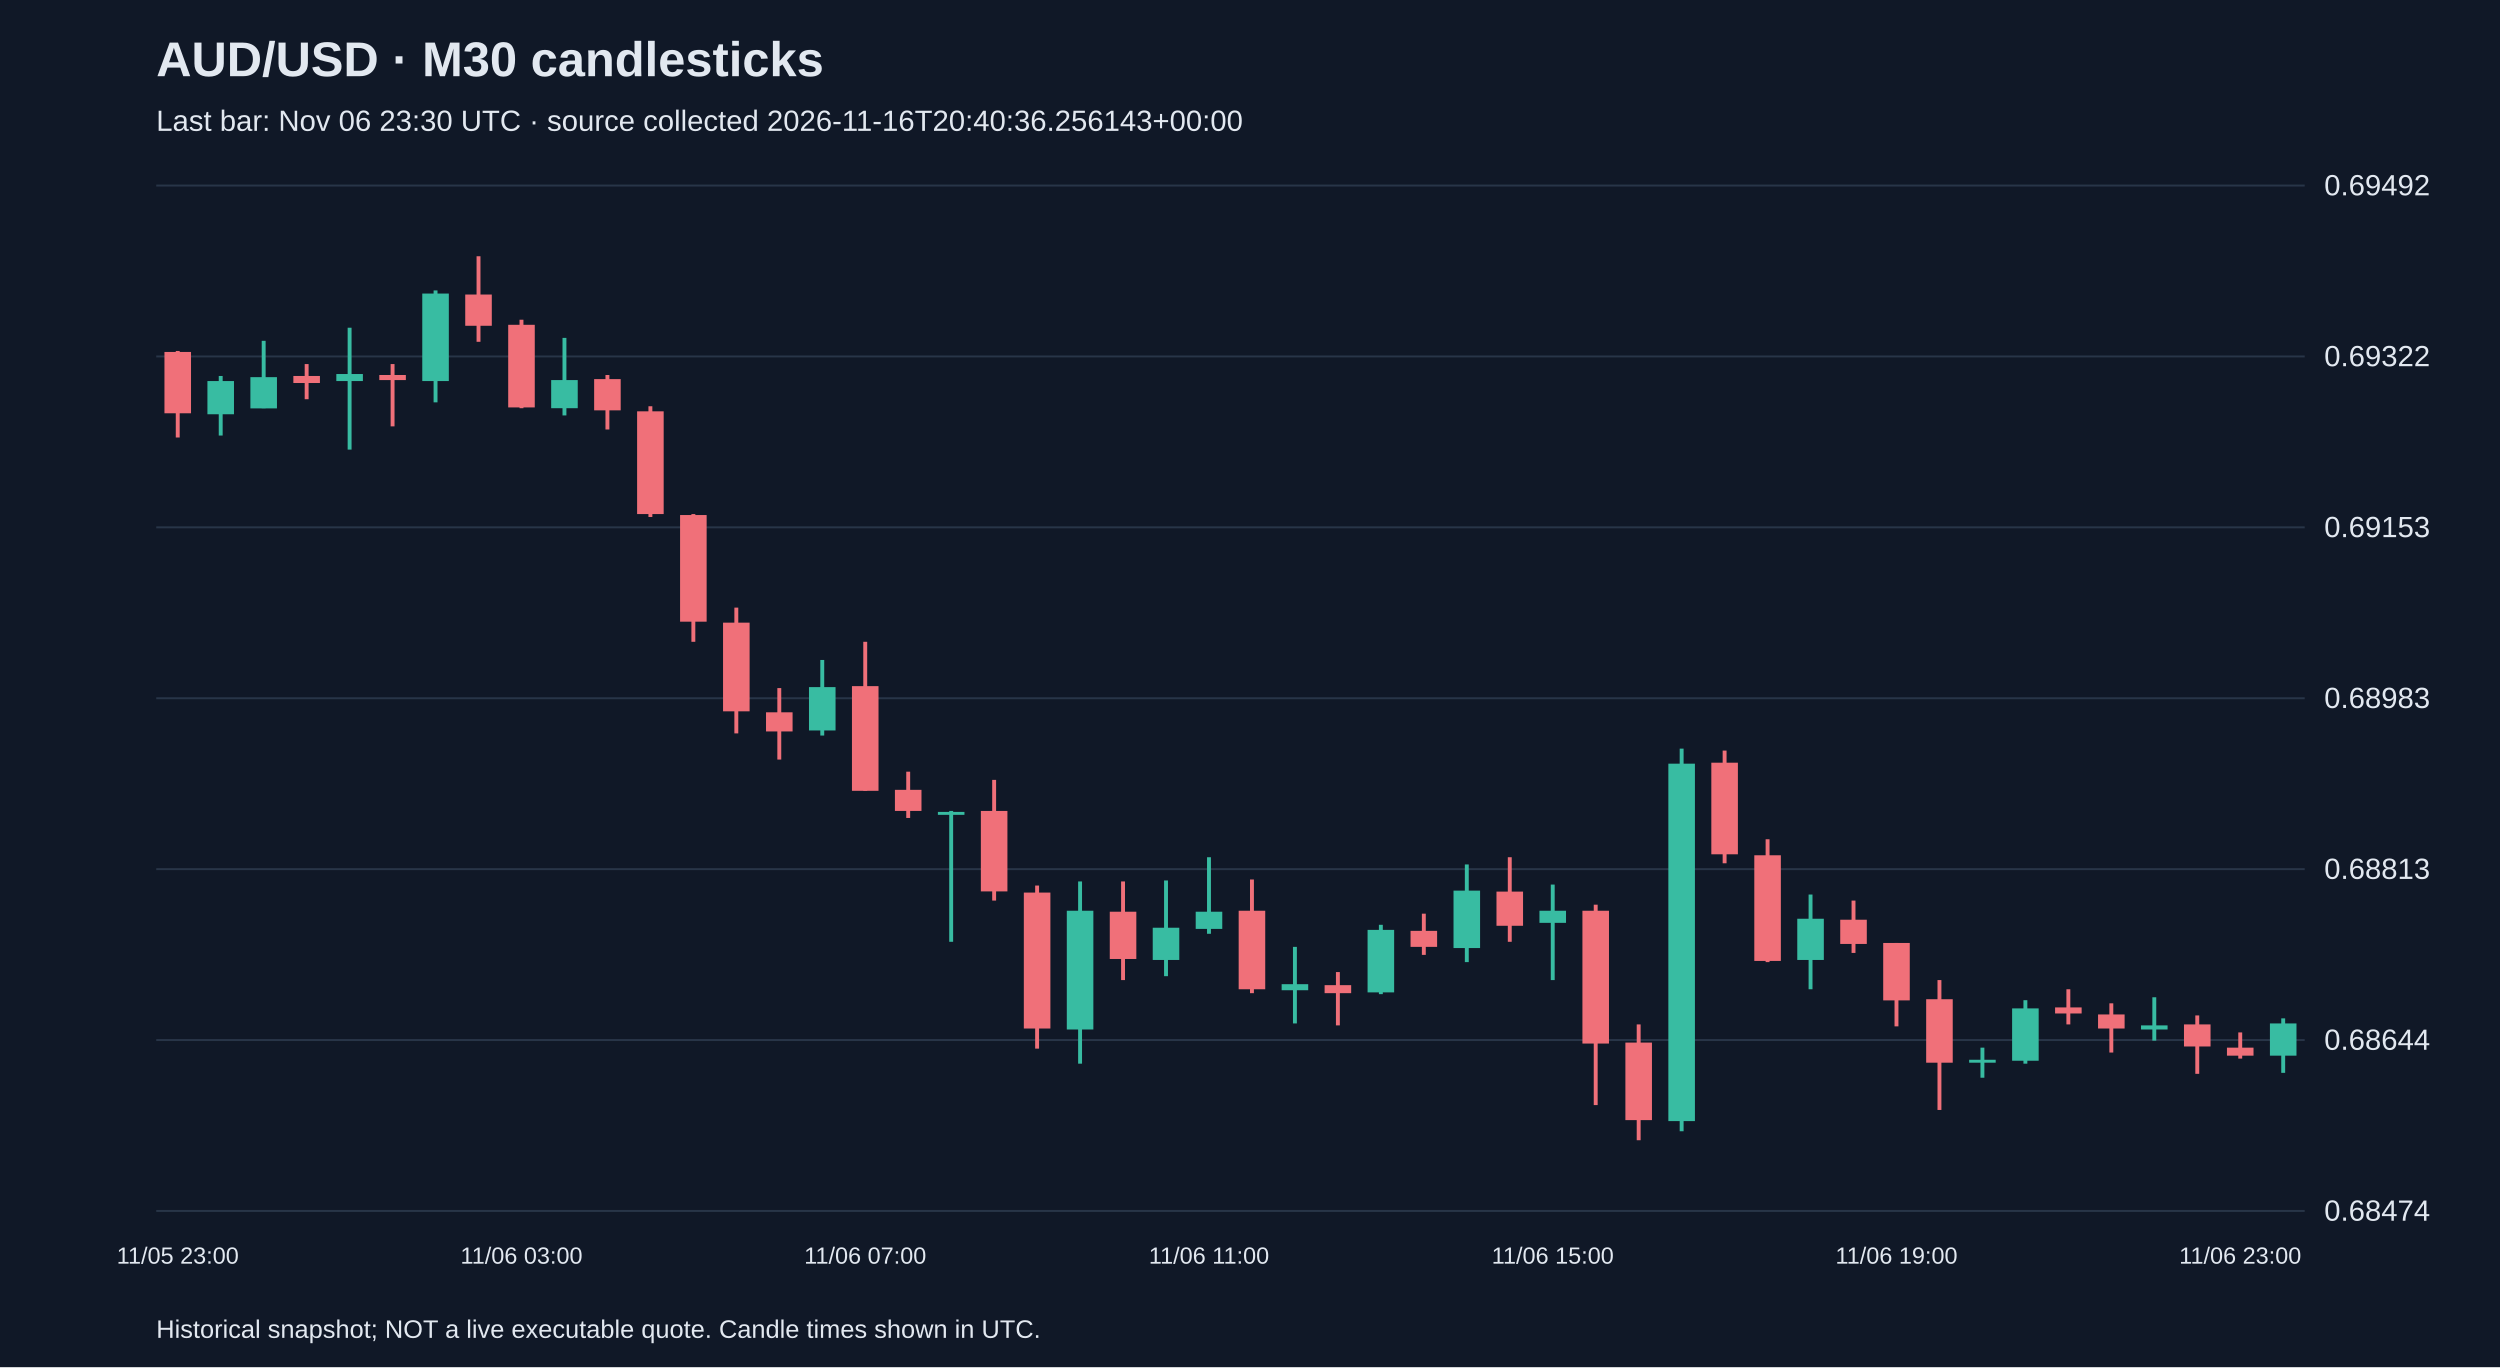
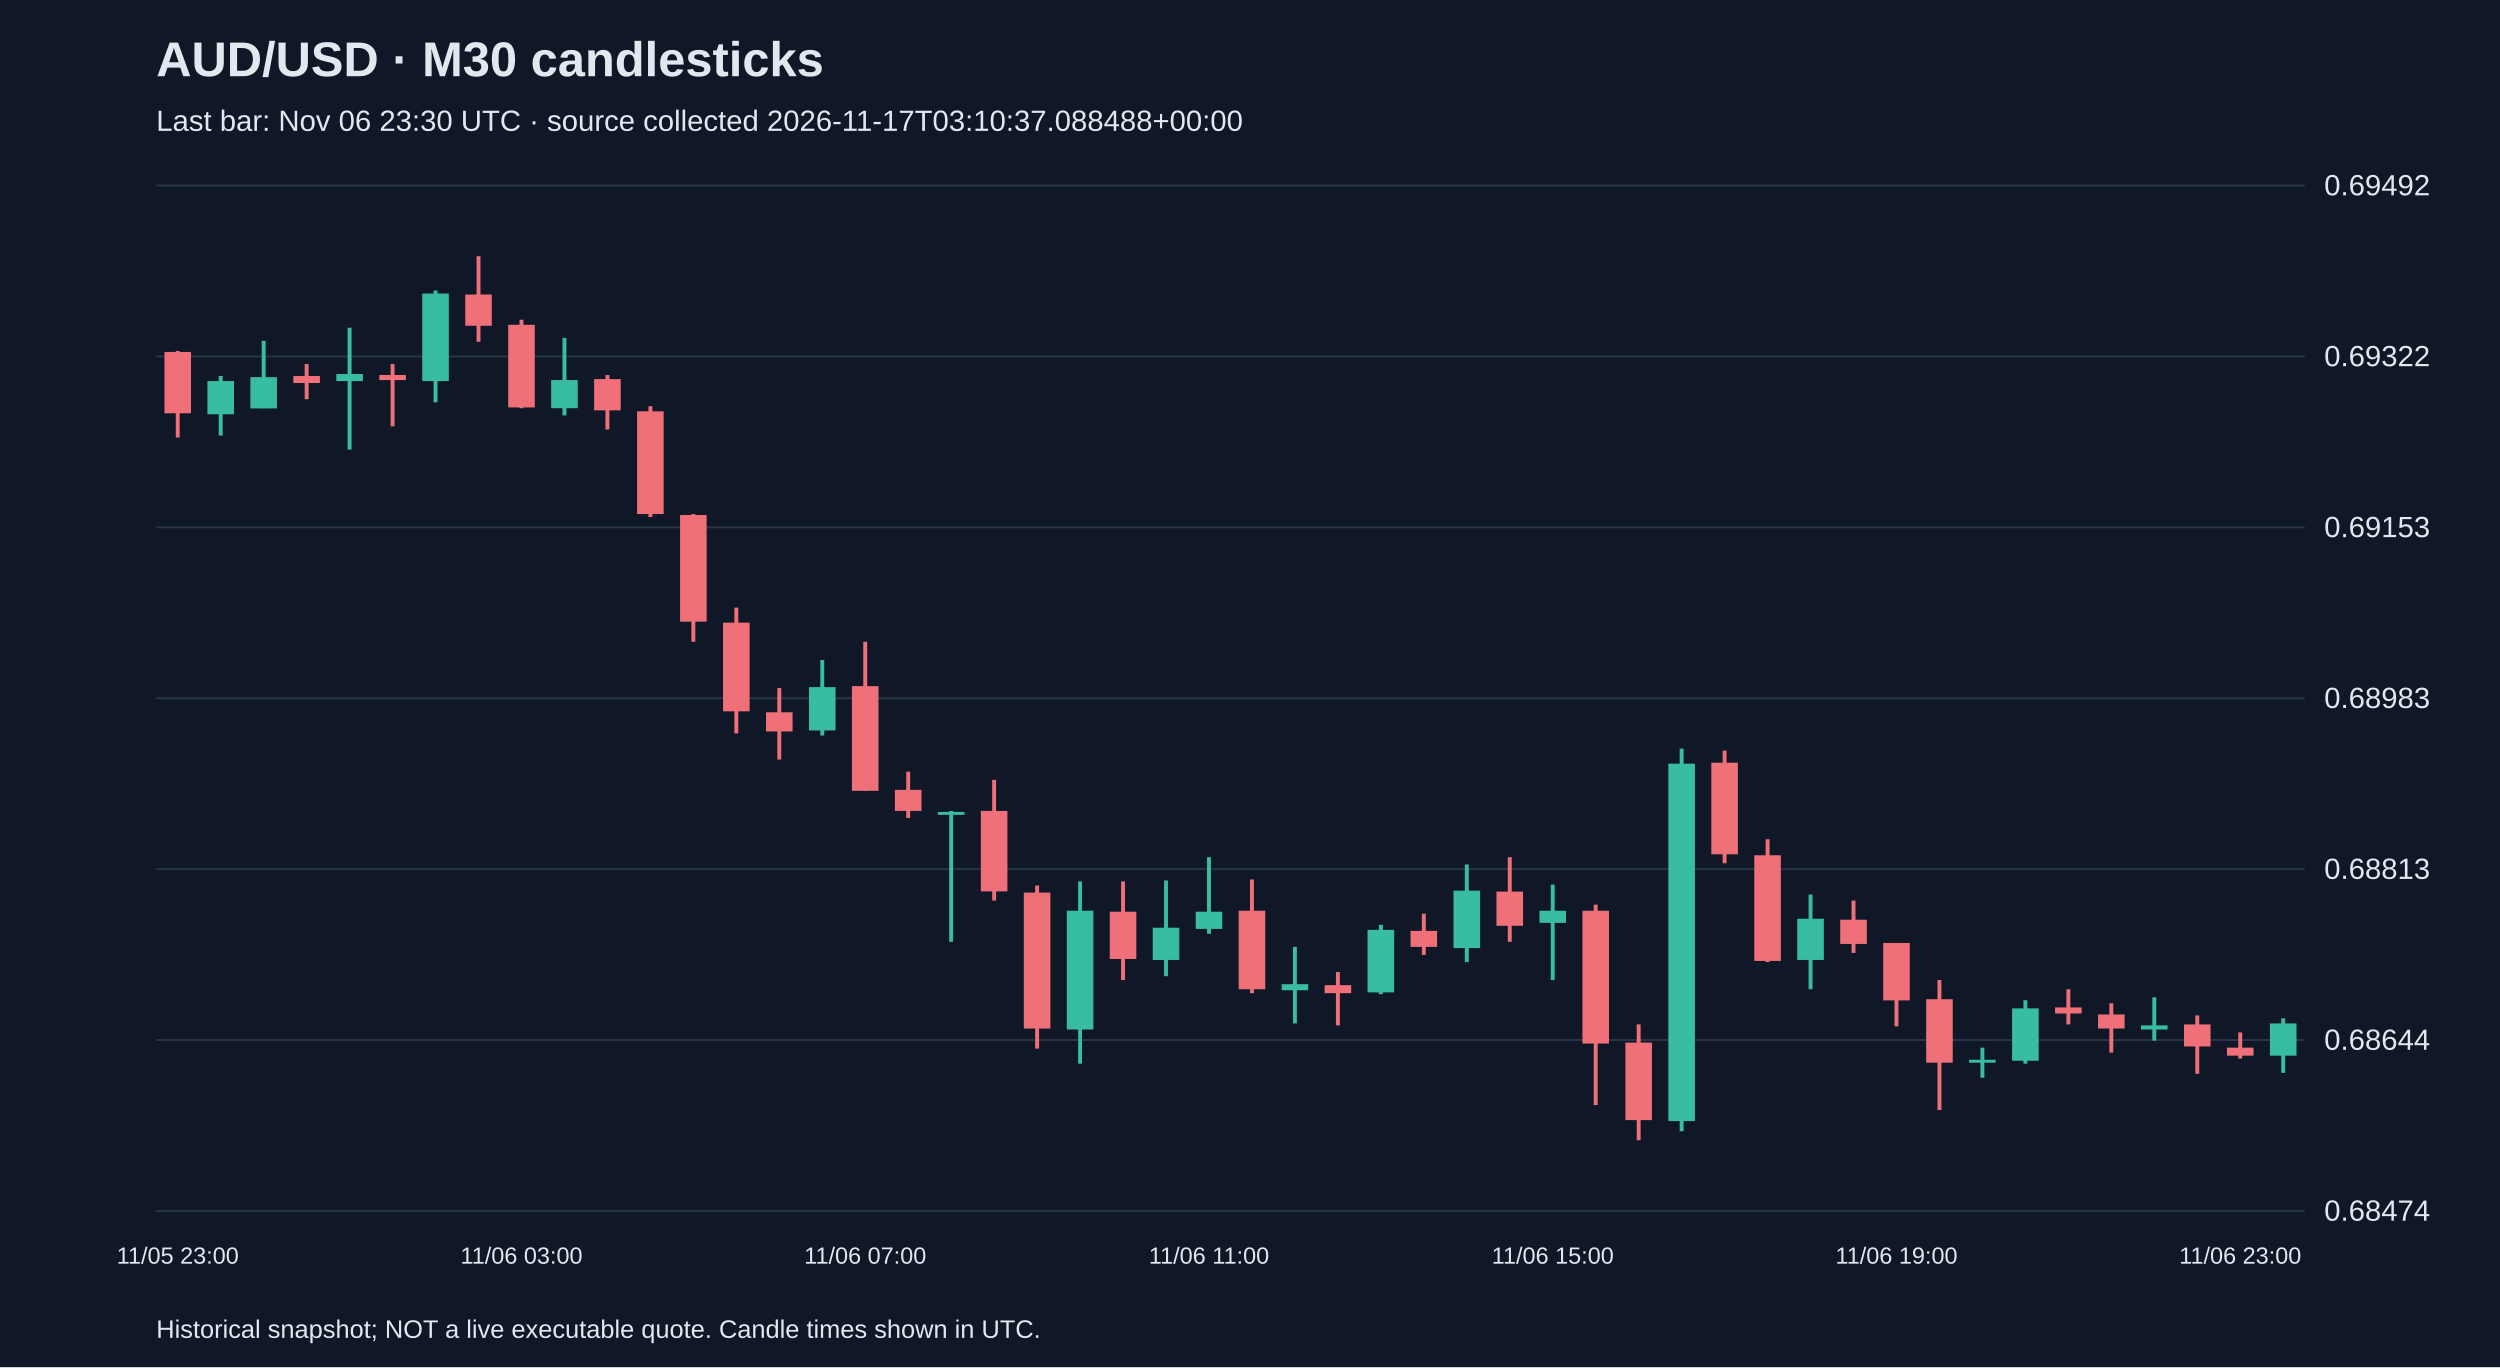
<svg xmlns="http://www.w3.org/2000/svg" viewBox="0 0 1280 700">
  <rect width="100%" height="100%" fill="#101827" />
  <style>text{font-family:Arial,sans-serif;fill:#e2e8f0}</style>
  <text x="80" y="39" font-size="25" font-weight="bold">AUD/USD · M30 candlesticks</text>
-   <text x="80" y="67" font-size="15" fill="#a6b1c5">Last bar: Nov 06 23:30 UTC · source collected 2026-11-16T20:40:36.256143+00:00</text>
+   <text x="80" y="67" font-size="15" fill="#a6b1c5">Last bar: Nov 06 23:30 UTC · source collected 2026-11-17T03:10:37.088488+00:00</text>
  <line x1="80" y1="620.0" x2="1180" y2="620.0" stroke="#283548" />
  <text x="1190" y="625.0" font-size="15">0.68474</text>
  <line x1="80" y1="532.5" x2="1180" y2="532.5" stroke="#283548" />
  <text x="1190" y="537.5" font-size="15">0.68644</text>
  <line x1="80" y1="445.0" x2="1180" y2="445.0" stroke="#283548" />
  <text x="1190" y="450.0" font-size="15">0.68813</text>
  <line x1="80" y1="357.5" x2="1180" y2="357.5" stroke="#283548" />
  <text x="1190" y="362.5" font-size="15">0.68983</text>
  <line x1="80" y1="270.0" x2="1180" y2="270.0" stroke="#283548" />
  <text x="1190" y="275.0" font-size="15">0.69153</text>
  <line x1="80" y1="182.5" x2="1180" y2="182.5" stroke="#283548" />
  <text x="1190" y="187.5" font-size="15">0.69322</text>
  <line x1="80" y1="95.0" x2="1180" y2="95.0" stroke="#283548" />
  <text x="1190" y="100.0" font-size="15">0.69492</text>
  <line x1="91.0" y1="179.7" x2="91.0" y2="224.0" stroke="#f07079" stroke-width="2" />
  <rect x="84.2" y="180.2" width="13.6" height="31.4" fill="#f07079" />
  <text x="91.0" y="647" text-anchor="middle" font-size="12">11/05 23:00</text>
  <line x1="113.0" y1="192.5" x2="113.0" y2="223.0" stroke="#38bca2" stroke-width="2" />
  <rect x="106.2" y="195.1" width="13.6" height="17.0" fill="#38bca2" />
  <line x1="135.0" y1="174.5" x2="135.0" y2="209.0" stroke="#38bca2" stroke-width="2" />
  <rect x="128.2" y="193.1" width="13.6" height="16.0" fill="#38bca2" />
  <line x1="157.0" y1="186.4" x2="157.0" y2="204.4" stroke="#f07079" stroke-width="2" />
  <rect x="150.2" y="192.5" width="13.6" height="3.6" fill="#f07079" />
  <line x1="179.0" y1="167.8" x2="179.0" y2="230.2" stroke="#38bca2" stroke-width="2" />
  <rect x="172.2" y="191.5" width="13.6" height="3.6" fill="#38bca2" />
  <line x1="201.0" y1="186.4" x2="201.0" y2="218.3" stroke="#f07079" stroke-width="2" />
  <rect x="194.2" y="192.0" width="13.6" height="2.6" fill="#f07079" />
  <line x1="223.0" y1="148.7" x2="223.0" y2="206.0" stroke="#38bca2" stroke-width="2" />
  <rect x="216.2" y="150.3" width="13.6" height="44.8" fill="#38bca2" />
  <line x1="245.0" y1="131.2" x2="245.0" y2="175.0" stroke="#f07079" stroke-width="2" />
  <rect x="238.2" y="150.8" width="13.6" height="16.0" fill="#f07079" />
  <line x1="267.0" y1="163.7" x2="267.0" y2="209.0" stroke="#f07079" stroke-width="2" />
  <rect x="260.2" y="166.3" width="13.6" height="42.3" fill="#f07079" />
  <text x="267.0" y="647" text-anchor="middle" font-size="12">11/06 03:00</text>
  <line x1="289.0" y1="173.0" x2="289.0" y2="212.7" stroke="#38bca2" stroke-width="2" />
  <rect x="282.2" y="194.6" width="13.6" height="14.4" fill="#38bca2" />
  <line x1="311.0" y1="192.0" x2="311.0" y2="219.9" stroke="#f07079" stroke-width="2" />
  <rect x="304.2" y="194.1" width="13.6" height="16.0" fill="#f07079" />
  <line x1="333.0" y1="208.0" x2="333.0" y2="264.7" stroke="#f07079" stroke-width="2" />
  <rect x="326.2" y="210.6" width="13.6" height="52.6" fill="#f07079" />
  <line x1="355.0" y1="263.2" x2="355.0" y2="328.6" stroke="#f07079" stroke-width="2" />
  <rect x="348.2" y="263.7" width="13.6" height="54.6" fill="#f07079" />
  <line x1="377.0" y1="311.1" x2="377.0" y2="375.5" stroke="#f07079" stroke-width="2" />
  <rect x="370.2" y="318.8" width="13.6" height="45.4" fill="#f07079" />
  <line x1="399.0" y1="352.3" x2="399.0" y2="388.9" stroke="#f07079" stroke-width="2" />
  <rect x="392.2" y="364.7" width="13.6" height="9.8" fill="#f07079" />
  <line x1="421.0" y1="337.9" x2="421.0" y2="376.6" stroke="#38bca2" stroke-width="2" />
  <rect x="414.2" y="351.8" width="13.6" height="22.2" fill="#38bca2" />
  <line x1="443.0" y1="328.6" x2="443.0" y2="404.9" stroke="#f07079" stroke-width="2" />
  <rect x="436.2" y="351.3" width="13.6" height="53.6" fill="#f07079" />
  <text x="443.0" y="647" text-anchor="middle" font-size="12">11/06 07:00</text>
  <line x1="465.0" y1="395.1" x2="465.0" y2="418.8" stroke="#f07079" stroke-width="2" />
  <rect x="458.2" y="404.4" width="13.6" height="10.8" fill="#f07079" />
  <line x1="487.0" y1="415.2" x2="487.0" y2="482.2" stroke="#38bca2" stroke-width="2" />
  <rect x="480.2" y="415.7" width="13.6" height="1.5" fill="#38bca2" />
  <line x1="509.0" y1="399.3" x2="509.0" y2="461.1" stroke="#f07079" stroke-width="2" />
  <rect x="502.2" y="415.2" width="13.6" height="41.2" fill="#f07079" />
  <line x1="531.0" y1="453.4" x2="531.0" y2="536.9" stroke="#f07079" stroke-width="2" />
  <rect x="524.2" y="457.0" width="13.6" height="69.6" fill="#f07079" />
  <line x1="553.0" y1="451.3" x2="553.0" y2="544.6" stroke="#38bca2" stroke-width="2" />
  <rect x="546.2" y="466.3" width="13.6" height="60.8" fill="#38bca2" />
  <line x1="575.0" y1="451.3" x2="575.0" y2="501.8" stroke="#f07079" stroke-width="2" />
  <rect x="568.2" y="466.8" width="13.6" height="24.2" fill="#f07079" />
  <line x1="597.0" y1="450.8" x2="597.0" y2="499.8" stroke="#38bca2" stroke-width="2" />
  <rect x="590.2" y="475.0" width="13.6" height="16.5" fill="#38bca2" />
  <line x1="619.0" y1="438.9" x2="619.0" y2="478.1" stroke="#38bca2" stroke-width="2" />
  <rect x="612.2" y="466.8" width="13.6" height="8.8" fill="#38bca2" />
  <text x="619.0" y="647" text-anchor="middle" font-size="12">11/06 11:00</text>
  <line x1="641.0" y1="450.3" x2="641.0" y2="508.5" stroke="#f07079" stroke-width="2" />
  <rect x="634.2" y="466.3" width="13.6" height="40.2" fill="#f07079" />
  <line x1="663.0" y1="484.8" x2="663.0" y2="524.0" stroke="#38bca2" stroke-width="2" />
  <rect x="656.2" y="503.9" width="13.6" height="3.1" fill="#38bca2" />
  <line x1="685.0" y1="497.7" x2="685.0" y2="525.0" stroke="#f07079" stroke-width="2" />
  <rect x="678.2" y="504.4" width="13.6" height="4.1" fill="#f07079" />
  <line x1="707.0" y1="473.5" x2="707.0" y2="509.0" stroke="#38bca2" stroke-width="2" />
  <rect x="700.2" y="476.1" width="13.6" height="32.0" fill="#38bca2" />
  <line x1="729.0" y1="467.8" x2="729.0" y2="488.9" stroke="#f07079" stroke-width="2" />
  <rect x="722.2" y="476.6" width="13.6" height="8.2" fill="#f07079" />
  <line x1="751.0" y1="442.6" x2="751.0" y2="492.6" stroke="#38bca2" stroke-width="2" />
  <rect x="744.2" y="456.0" width="13.6" height="29.4" fill="#38bca2" />
  <line x1="773.0" y1="438.9" x2="773.0" y2="482.2" stroke="#f07079" stroke-width="2" />
  <rect x="766.2" y="456.5" width="13.6" height="17.5" fill="#f07079" />
  <line x1="795.0" y1="452.9" x2="795.0" y2="501.8" stroke="#38bca2" stroke-width="2" />
  <rect x="788.2" y="466.3" width="13.6" height="6.2" fill="#38bca2" />
  <text x="795.0" y="647" text-anchor="middle" font-size="12">11/06 15:00</text>
  <line x1="817.0" y1="463.2" x2="817.0" y2="565.8" stroke="#f07079" stroke-width="2" />
  <rect x="810.2" y="466.3" width="13.6" height="68.0" fill="#f07079" />
  <line x1="839.0" y1="524.5" x2="839.0" y2="583.8" stroke="#f07079" stroke-width="2" />
  <rect x="832.2" y="533.8" width="13.6" height="39.7" fill="#f07079" />
  <line x1="861.0" y1="383.3" x2="861.0" y2="579.2" stroke="#38bca2" stroke-width="2" />
  <rect x="854.2" y="391.0" width="13.6" height="183.0" fill="#38bca2" />
  <line x1="883.0" y1="384.3" x2="883.0" y2="442.0" stroke="#f07079" stroke-width="2" />
  <rect x="876.2" y="390.5" width="13.6" height="46.9" fill="#f07079" />
  <line x1="905.0" y1="429.7" x2="905.0" y2="492.6" stroke="#f07079" stroke-width="2" />
  <rect x="898.2" y="437.9" width="13.6" height="54.1" fill="#f07079" />
  <line x1="927.0" y1="458.0" x2="927.0" y2="506.5" stroke="#38bca2" stroke-width="2" />
  <rect x="920.2" y="470.4" width="13.6" height="21.1" fill="#38bca2" />
  <line x1="949.0" y1="461.1" x2="949.0" y2="487.9" stroke="#f07079" stroke-width="2" />
  <rect x="942.2" y="470.9" width="13.6" height="12.4" fill="#f07079" />
  <line x1="971.0" y1="482.8" x2="971.0" y2="525.5" stroke="#f07079" stroke-width="2" />
  <rect x="964.2" y="482.8" width="13.6" height="29.4" fill="#f07079" />
  <text x="971.0" y="647" text-anchor="middle" font-size="12">11/06 19:00</text>
  <line x1="993.0" y1="501.8" x2="993.0" y2="568.3" stroke="#f07079" stroke-width="2" />
  <rect x="986.2" y="511.6" width="13.6" height="32.5" fill="#f07079" />
  <line x1="1015.0" y1="536.4" x2="1015.0" y2="551.8" stroke="#38bca2" stroke-width="2" />
  <rect x="1008.2" y="542.6" width="13.6" height="1.5" fill="#38bca2" />
  <line x1="1037.0" y1="512.1" x2="1037.0" y2="544.6" stroke="#38bca2" stroke-width="2" />
  <rect x="1030.2" y="516.3" width="13.6" height="26.8" fill="#38bca2" />
  <line x1="1059.0" y1="506.5" x2="1059.0" y2="524.5" stroke="#f07079" stroke-width="2" />
  <rect x="1052.2" y="515.8" width="13.6" height="3.1" fill="#f07079" />
  <line x1="1081.0" y1="513.7" x2="1081.0" y2="538.9" stroke="#f07079" stroke-width="2" />
  <rect x="1074.2" y="519.4" width="13.6" height="7.2" fill="#f07079" />
  <line x1="1103.0" y1="510.6" x2="1103.0" y2="532.8" stroke="#38bca2" stroke-width="2" />
  <rect x="1096.2" y="525.0" width="13.6" height="2.1" fill="#38bca2" />
  <line x1="1125.0" y1="519.9" x2="1125.0" y2="549.8" stroke="#f07079" stroke-width="2" />
  <rect x="1118.2" y="524.5" width="13.6" height="11.3" fill="#f07079" />
  <line x1="1147.0" y1="528.6" x2="1147.0" y2="542.0" stroke="#f07079" stroke-width="2" />
  <rect x="1140.2" y="536.4" width="13.6" height="4.1" fill="#f07079" />
  <text x="1147.0" y="647" text-anchor="middle" font-size="12">11/06 23:00</text>
  <line x1="1169.0" y1="521.4" x2="1169.0" y2="549.3" stroke="#38bca2" stroke-width="2" />
  <rect x="1162.2" y="524.0" width="13.6" height="16.5" fill="#38bca2" />
  <text x="80" y="685" font-size="13">Historical snapshot; NOT a live executable quote. Candle times shown in UTC.</text>
</svg>
